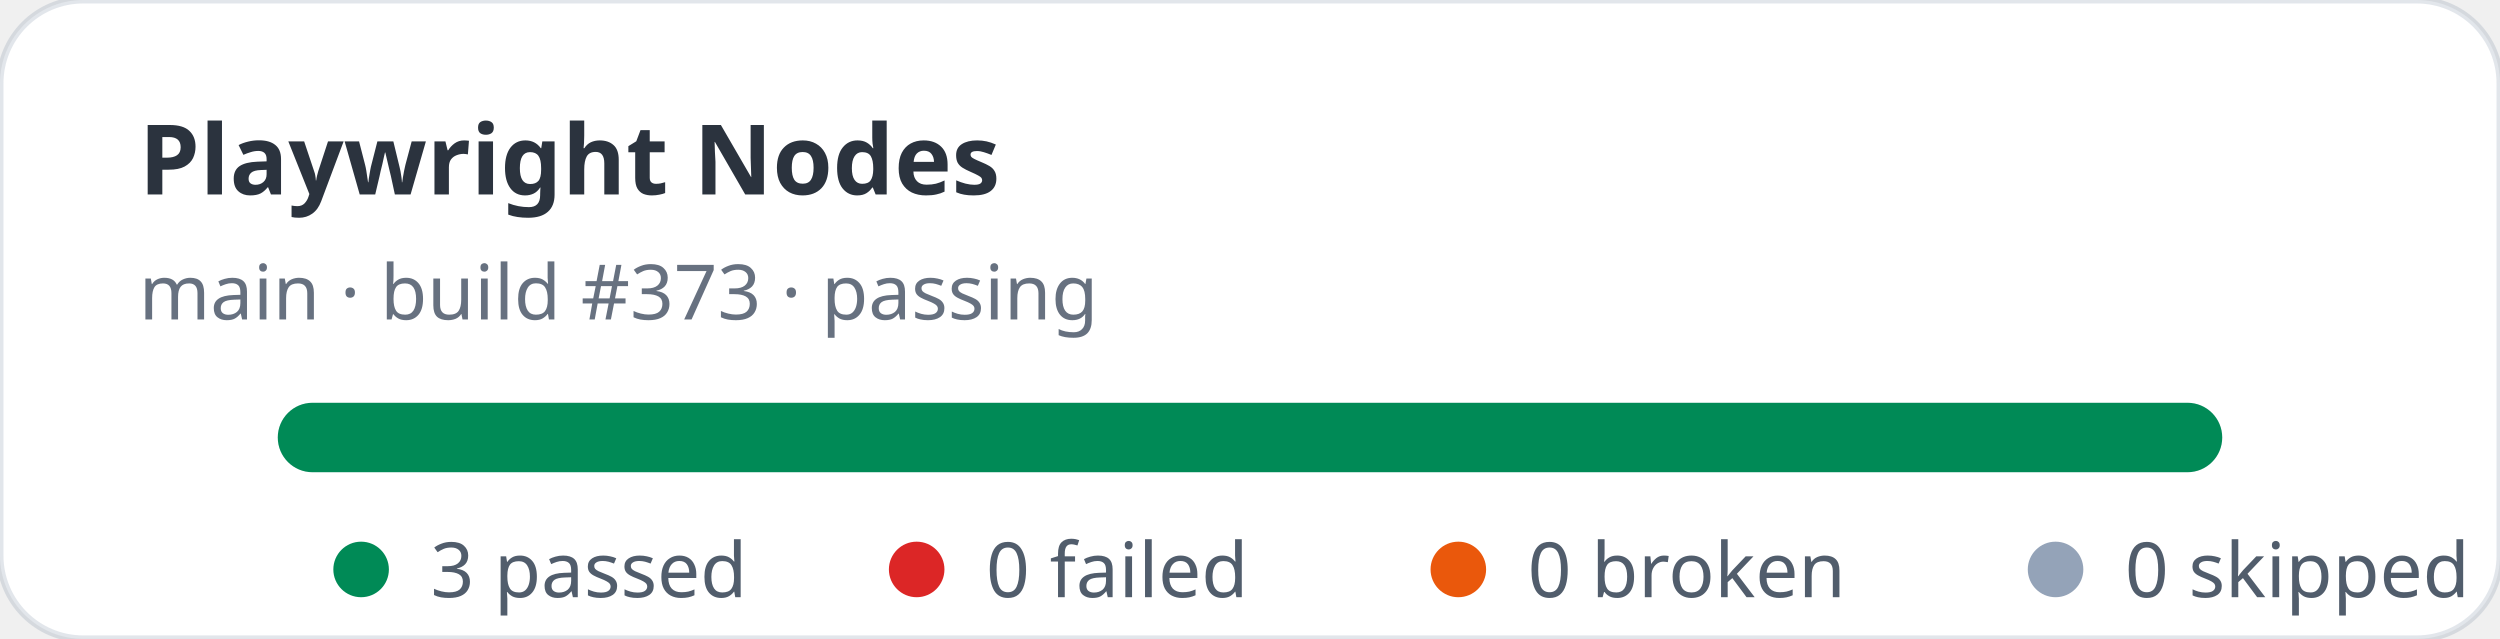
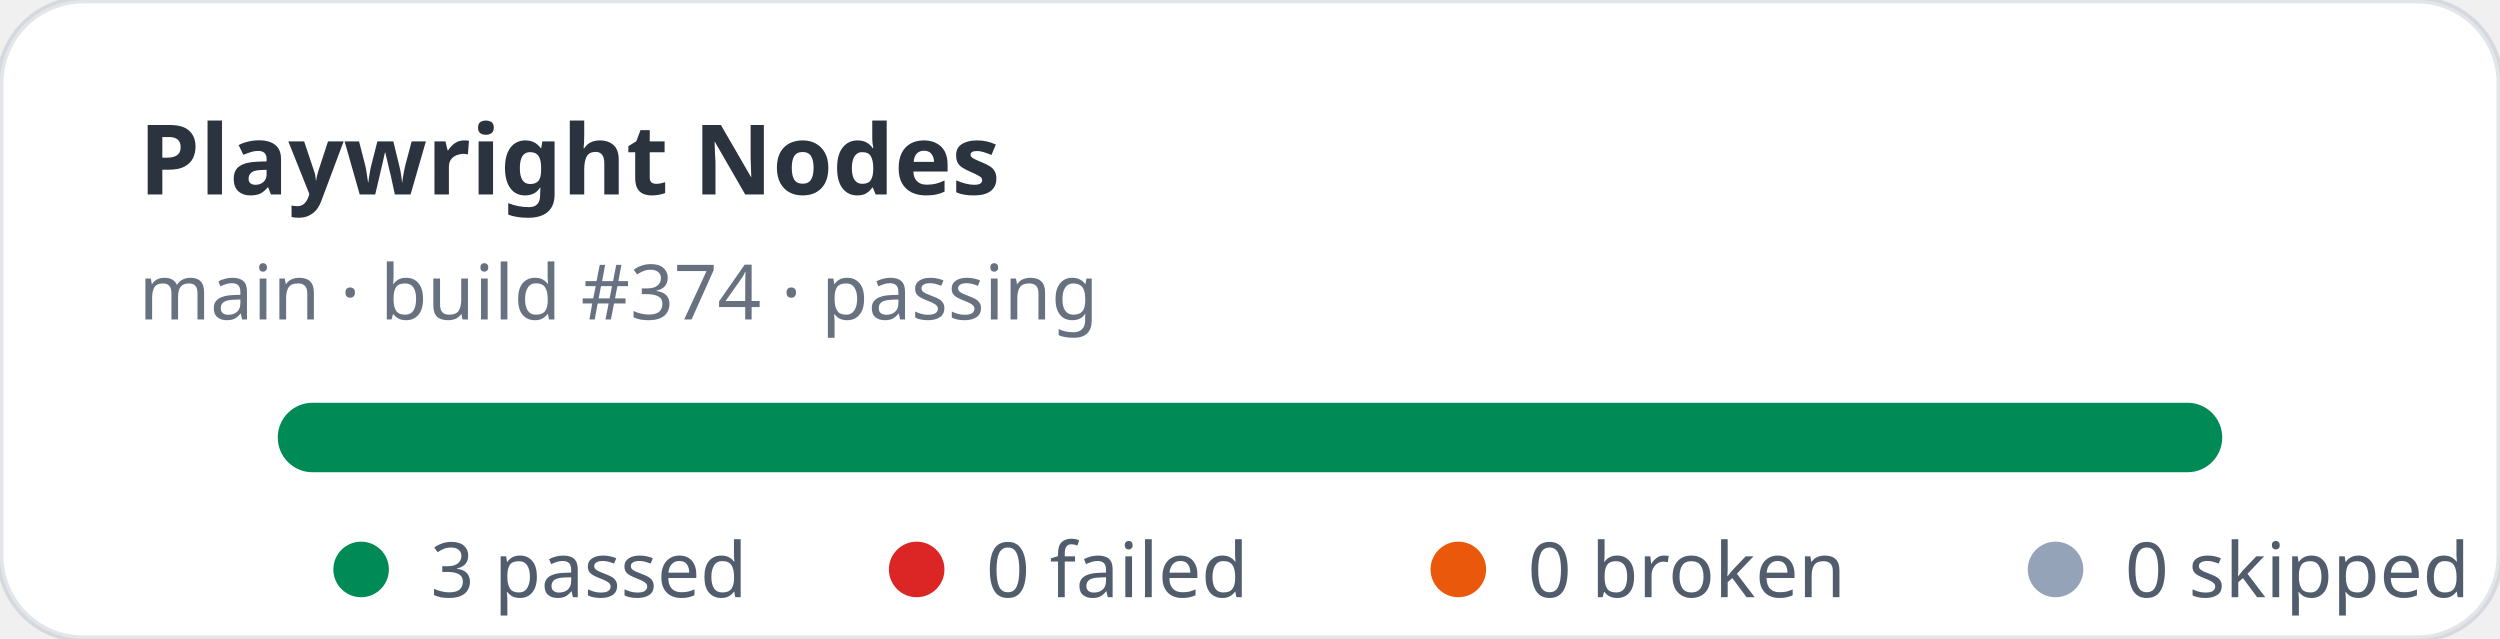
<svg xmlns="http://www.w3.org/2000/svg" width="360" height="92" viewBox="0 0 360 92" role="img" aria-label="Playwright Nodes stats: 3 passed, 0 failed">
  <rect width="360" height="92" rx="12" fill="#ffffff" stroke="rgba(11,48,86,0.12)" />
  <text x="20" y="28" fill="rgba(1,10,24,0.83)" font-family="ui-sans-serif,system-ui,sans-serif" font-size="14" font-weight="700">Playwright Nodes</text>
-   <text x="20" y="46" fill="rgba(2,19,44,0.6)" font-family="ui-sans-serif,system-ui,sans-serif" font-size="11">main · build #373 · passing</text>
+   <text x="20" y="46" fill="rgba(2,19,44,0.6)" font-family="ui-sans-serif,system-ui,sans-serif" font-size="11">main · build #374 · passing</text>
  <rect x="40" y="58" width="280" height="10" rx="5" fill="#e2e8f0" />
  <rect x="40" y="58" width="280" height="10" rx="5" fill="#008a56" />
  <g font-family="ui-sans-serif,system-ui,sans-serif" font-size="11" fill="rgba(1,18,40,0.68)">
    <circle cx="52" cy="82" r="4" fill="#008a56" />
    <text x="62" y="86">3 passed</text>
    <circle cx="132" cy="82" r="4" fill="#dc2626" />
    <text x="142" y="86">0 failed</text>
    <circle cx="210" cy="82" r="4" fill="#ea580c" />
    <text x="220" y="86">0 broken</text>
    <circle cx="296" cy="82" r="4" fill="#94a3b8" />
    <text x="306" y="86">0 skipped</text>
  </g>
</svg>
